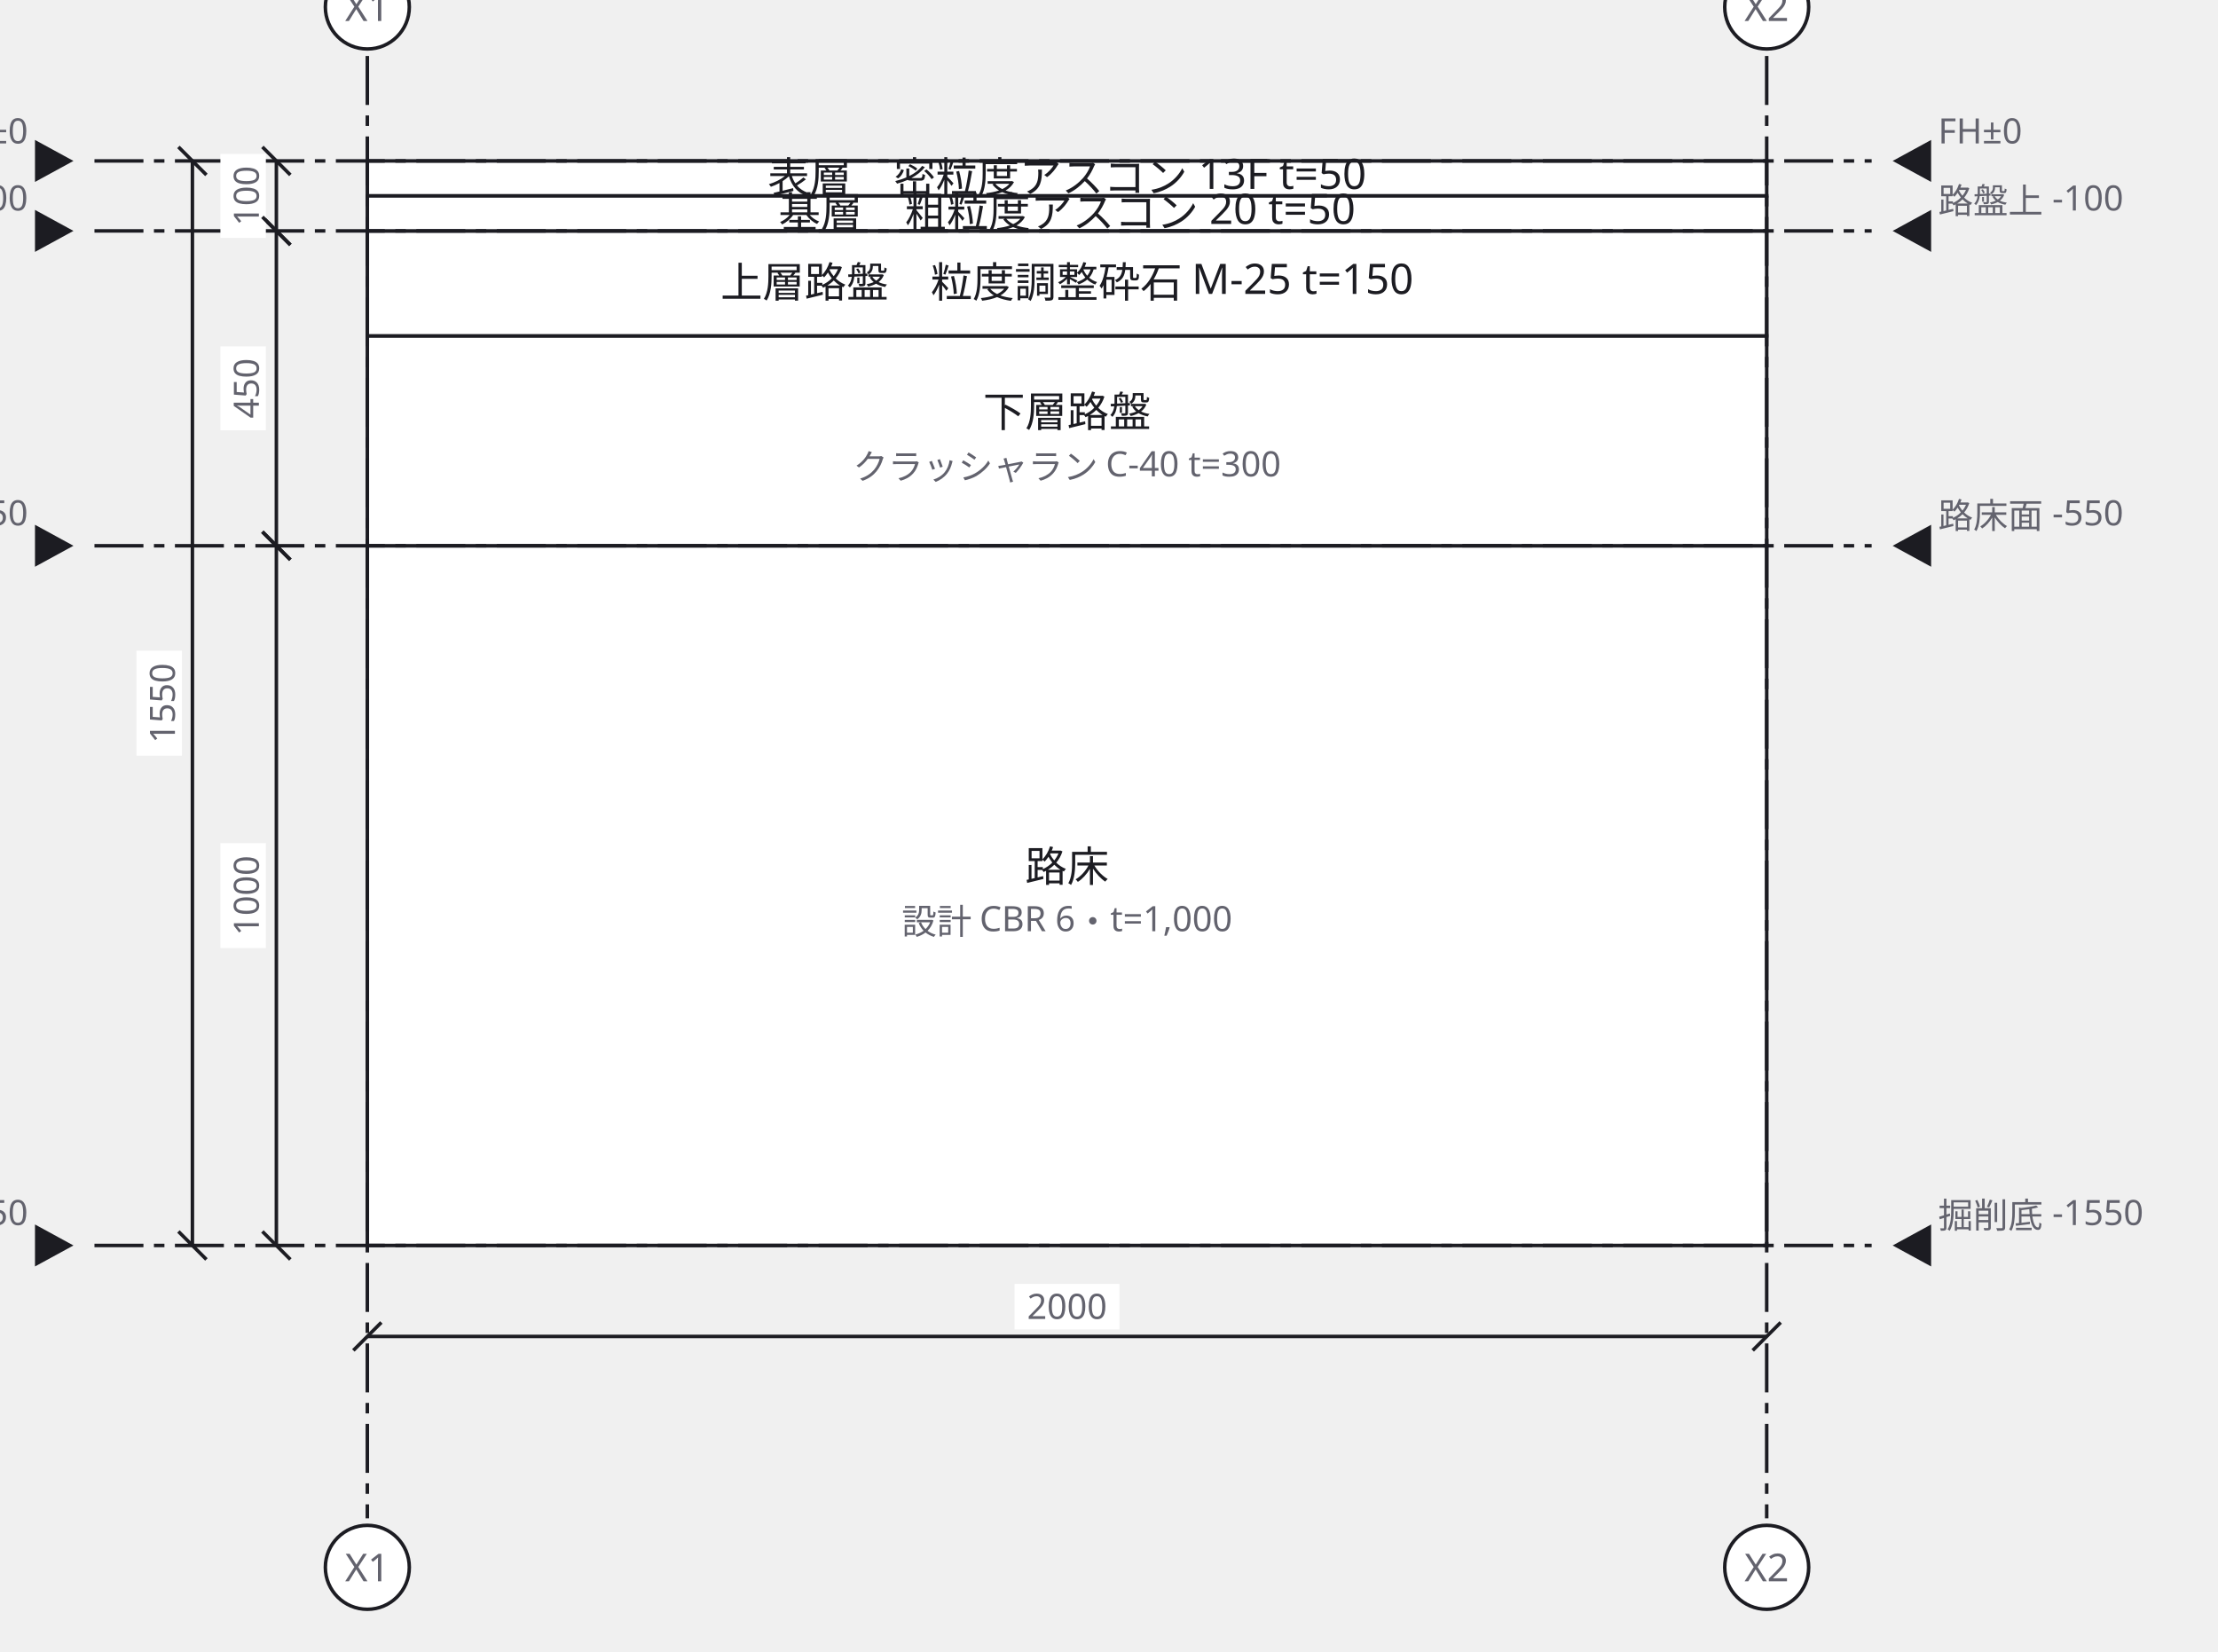
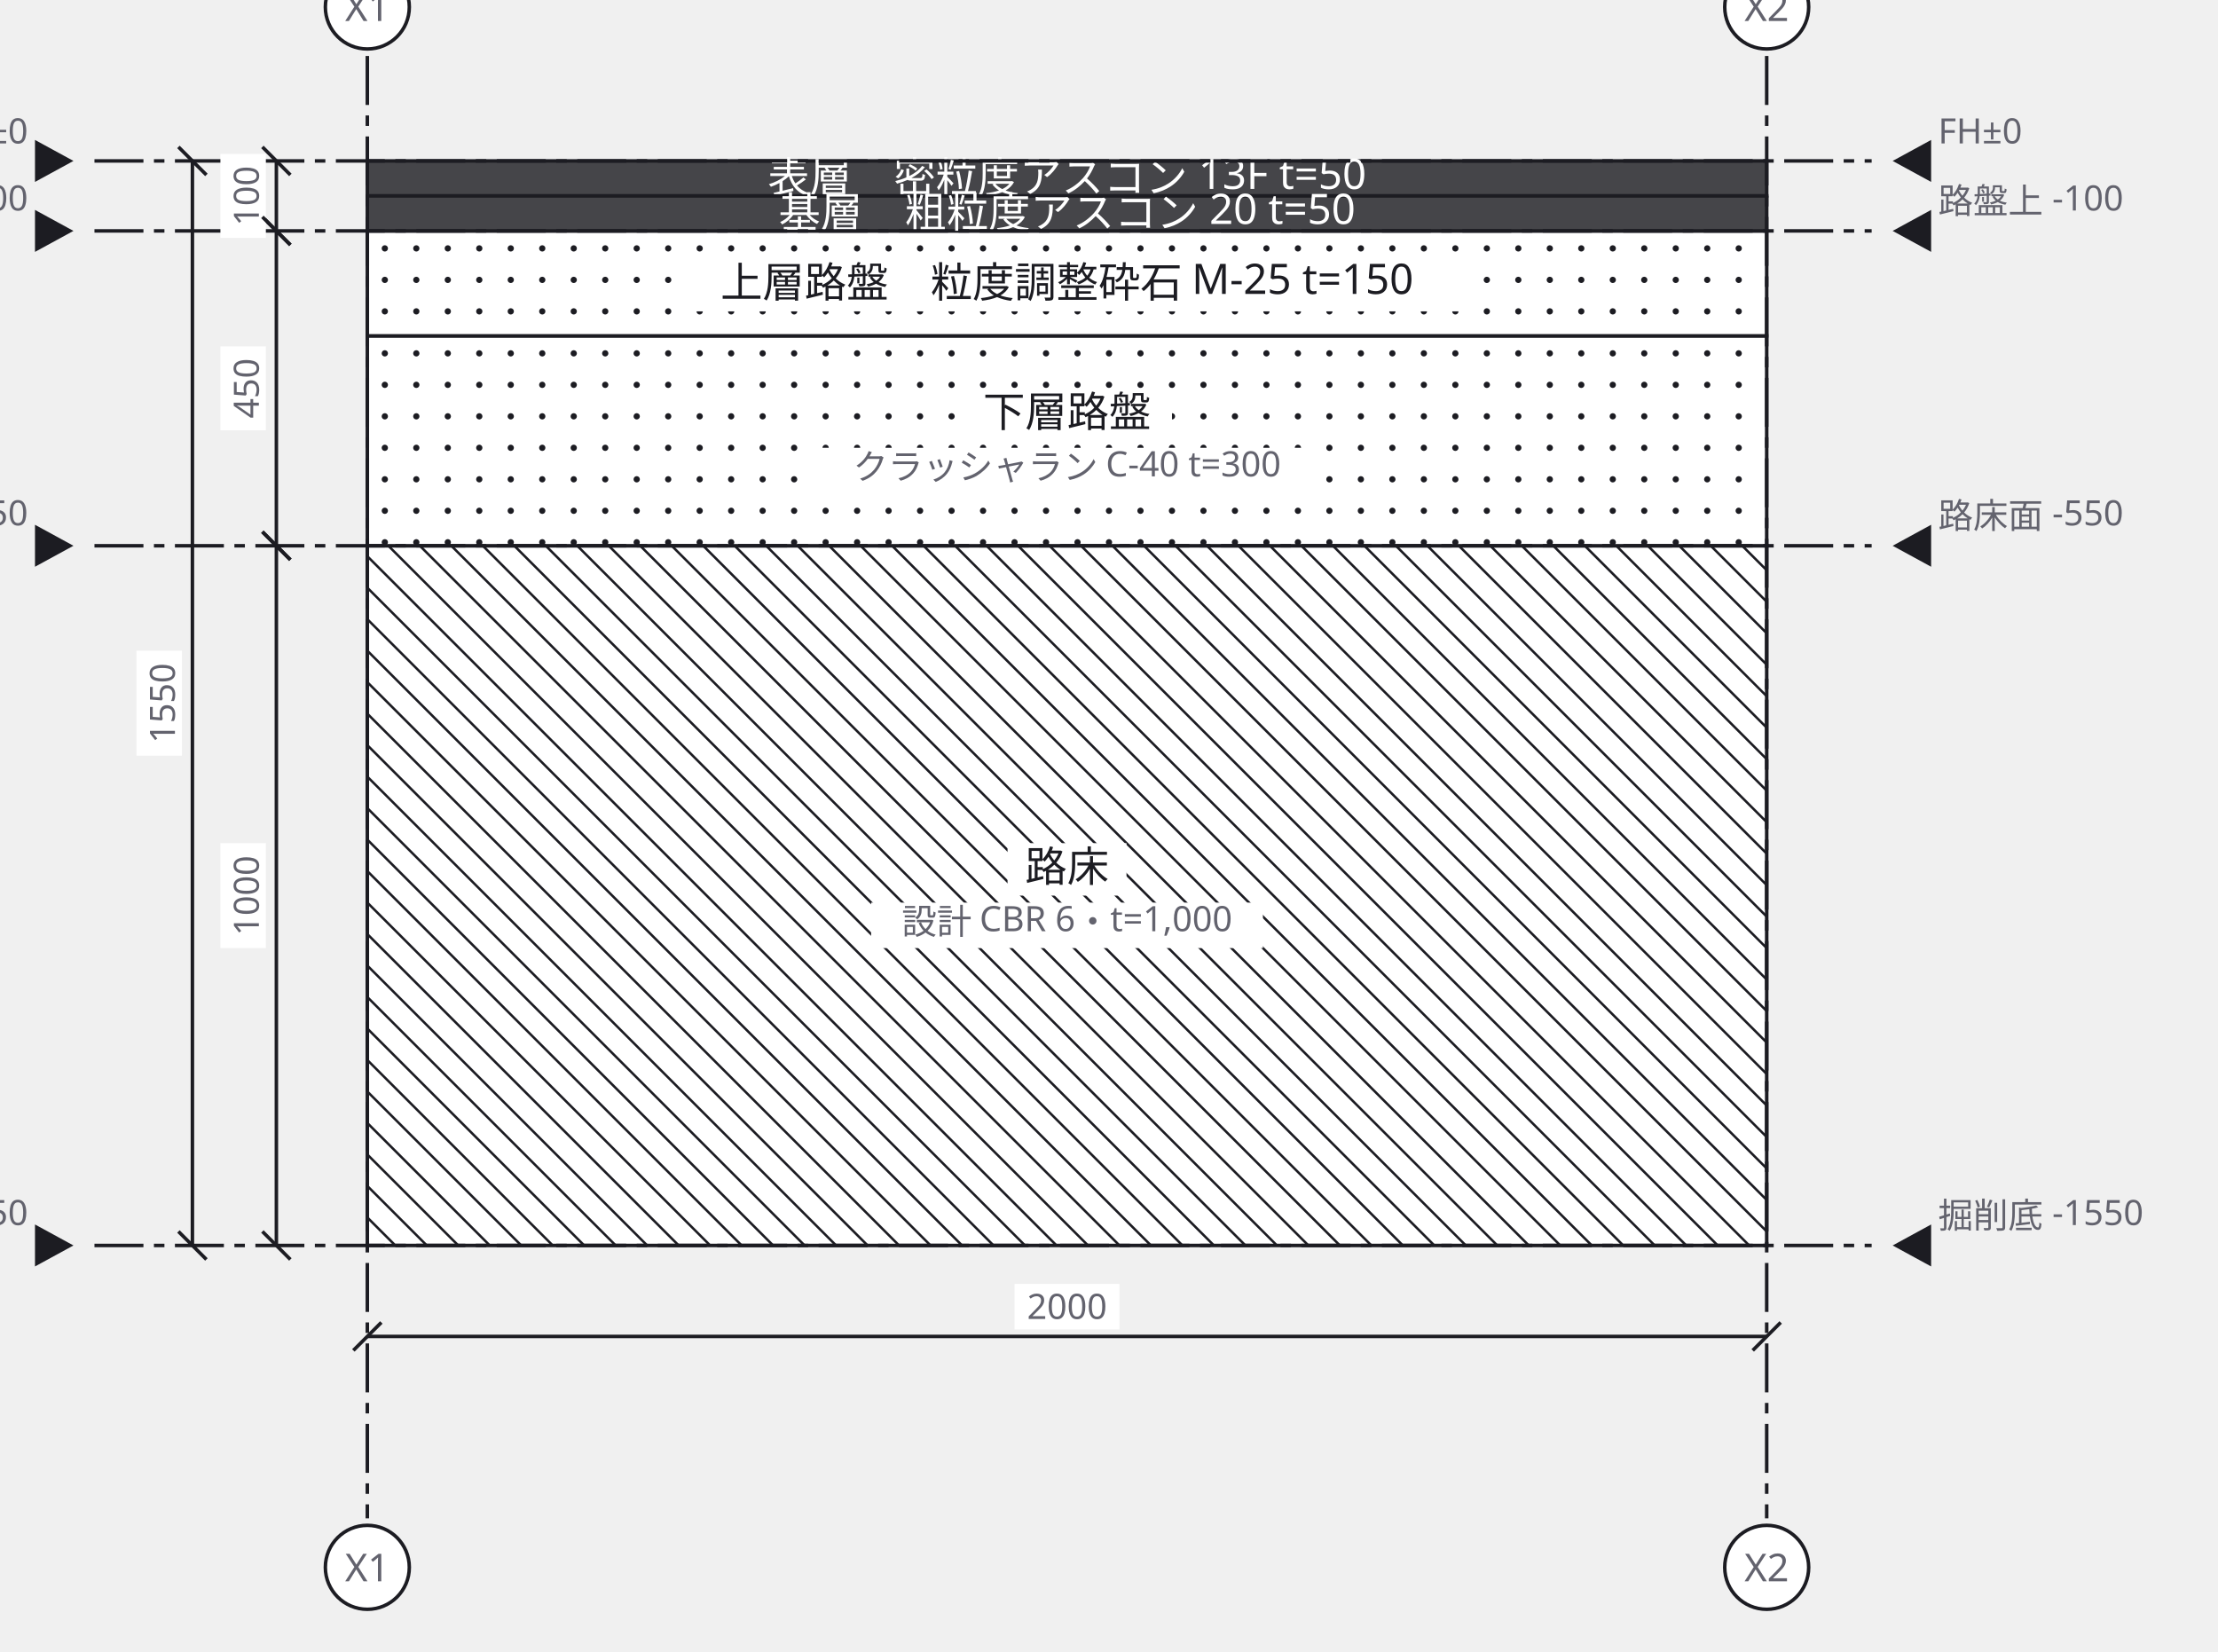
<svg xmlns="http://www.w3.org/2000/svg" width="634" height="472" viewBox="0 0 634 472">
  <defs>
    <marker id="arrow" viewBox="0 0 10 10" refX="9" refY="5" markerWidth="6" markerHeight="6" orient="auto">
      <path d="M 0 0 L 10 5 L 0 10 z" fill="#63636e" />
    </marker>
  </defs>
  <g data-node="rosho" data-pinned="false" data-shape="rect">
    <rect x="105" y="156" width="400" height="200" fill="#ffffff" stroke="#1c1c22" stroke-width="1" />
+     <line x1="505" y1="163" x2="498" y2="156" stroke="#1c1c22" stroke-width="0.7" />
+     <line x1="505" y1="172" x2="489" y2="156" stroke="#1c1c22" stroke-width="0.7" />
+     <line x1="505" y1="181" x2="480" y2="156" stroke="#1c1c22" stroke-width="0.7" />
+     <line x1="505" y1="190" x2="471" y2="156" stroke="#1c1c22" stroke-width="0.7" />
+     <line x1="505" y1="199" x2="462" y2="156" stroke="#1c1c22" stroke-width="0.7" />
+     <line x1="505" y1="208" x2="453" y2="156" stroke="#1c1c22" stroke-width="0.7" />
+     <line x1="505" y1="217" x2="444" y2="156" stroke="#1c1c22" stroke-width="0.7" />
+     <line x1="505" y1="226" x2="435" y2="156" stroke="#1c1c22" stroke-width="0.7" />
+     <line x1="505" y1="235" x2="426" y2="156" stroke="#1c1c22" stroke-width="0.7" />
+     <line x1="505" y1="244" x2="417" y2="156" stroke="#1c1c22" stroke-width="0.7" />
+     <line x1="505" y1="253" x2="408" y2="156" stroke="#1c1c22" stroke-width="0.7" />
+     <line x1="505" y1="262" x2="399" y2="156" stroke="#1c1c22" stroke-width="0.7" />
+     <line x1="505" y1="271" x2="390" y2="156" stroke="#1c1c22" stroke-width="0.7" />
+     <line x1="505" y1="280" x2="381" y2="156" stroke="#1c1c22" stroke-width="0.7" />
+     <line x1="505" y1="289" x2="372" y2="156" stroke="#1c1c22" stroke-width="0.7" />
+     <line x1="505" y1="298" x2="363" y2="156" stroke="#1c1c22" stroke-width="0.7" />
+     <line x1="505" y1="307" x2="354" y2="156" stroke="#1c1c22" stroke-width="0.7" />
+     <line x1="505" y1="316" x2="345" y2="156" stroke="#1c1c22" stroke-width="0.7" />
+     <line x1="505" y1="325" x2="336" y2="156" stroke="#1c1c22" stroke-width="0.7" />
+     <line x1="505" y1="334" x2="327" y2="156" stroke="#1c1c22" stroke-width="0.7" />
+     <line x1="505" y1="343" x2="318" y2="156" stroke="#1c1c22" stroke-width="0.7" />
+     <line x1="505" y1="352" x2="309" y2="156" stroke="#1c1c22" stroke-width="0.7" />
+     <line x1="300" y1="156" x2="500" y2="356" stroke="#1c1c22" stroke-width="0.7" />
+     <line x1="291" y1="156" x2="491" y2="356" stroke="#1c1c22" stroke-width="0.7" />
+     <line x1="282" y1="156" x2="482" y2="356" stroke="#1c1c22" stroke-width="0.7" />
+     <line x1="273" y1="156" x2="473" y2="356" stroke="#1c1c22" stroke-width="0.7" />
+     <line x1="264" y1="156" x2="464" y2="356" stroke="#1c1c22" stroke-width="0.7" />
+     <line x1="255" y1="156" x2="455" y2="356" stroke="#1c1c22" stroke-width="0.7" />
+     <line x1="246" y1="156" x2="446" y2="356" stroke="#1c1c22" stroke-width="0.7" />
+     <line x1="237" y1="156" x2="437" y2="356" stroke="#1c1c22" stroke-width="0.7" />
+     <line x1="228" y1="156" x2="428" y2="356" stroke="#1c1c22" stroke-width="0.7" />
+     <line x1="219" y1="156" x2="419" y2="356" stroke="#1c1c22" stroke-width="0.7" />
+     <line x1="210" y1="156" x2="410" y2="356" stroke="#1c1c22" stroke-width="0.7" />
+     <line x1="201" y1="156" x2="401" y2="356" stroke="#1c1c22" stroke-width="0.7" />
+     <line x1="192" y1="156" x2="392" y2="356" stroke="#1c1c22" stroke-width="0.7" />
+     <line x1="183" y1="156" x2="383" y2="356" stroke="#1c1c22" stroke-width="0.7" />
+     <line x1="174" y1="156" x2="374" y2="356" stroke="#1c1c22" stroke-width="0.7" />
+     <line x1="165" y1="156" x2="365" y2="356" stroke="#1c1c22" stroke-width="0.7" />
+     <line x1="156" y1="156" x2="356" y2="356" stroke="#1c1c22" stroke-width="0.7" />
+     <line x1="147" y1="156" x2="347" y2="356" stroke="#1c1c22" stroke-width="0.7" />
+     <line x1="138" y1="156" x2="338" y2="356" stroke="#1c1c22" stroke-width="0.7" />
+     <line x1="129" y1="156" x2="329" y2="356" stroke="#1c1c22" stroke-width="0.7" />
+     <line x1="120" y1="156" x2="320" y2="356" stroke="#1c1c22" stroke-width="0.7" />
+     <line x1="111" y1="156" x2="311" y2="356" stroke="#1c1c22" stroke-width="0.7" />
+     <line x1="105" y1="159" x2="302" y2="356" stroke="#1c1c22" stroke-width="0.7" />
+     <line x1="105" y1="168" x2="293" y2="356" stroke="#1c1c22" stroke-width="0.7" />
+     <line x1="105" y1="177" x2="284" y2="356" stroke="#1c1c22" stroke-width="0.7" />
+     <line x1="105" y1="186" x2="275" y2="356" stroke="#1c1c22" stroke-width="0.7" />
+     <line x1="105" y1="195" x2="266" y2="356" stroke="#1c1c22" stroke-width="0.7" />
+     <line x1="105" y1="204" x2="257" y2="356" stroke="#1c1c22" stroke-width="0.7" />
+     <line x1="105" y1="213" x2="248" y2="356" stroke="#1c1c22" stroke-width="0.7" />
+     <line x1="105" y1="222" x2="239" y2="356" stroke="#1c1c22" stroke-width="0.7" />
+     <line x1="105" y1="231" x2="230" y2="356" stroke="#1c1c22" stroke-width="0.7" />
+     <line x1="105" y1="240" x2="221" y2="356" stroke="#1c1c22" stroke-width="0.7" />
+     <line x1="105" y1="249" x2="212" y2="356" stroke="#1c1c22" stroke-width="0.7" />
+     <line x1="105" y1="258" x2="203" y2="356" stroke="#1c1c22" stroke-width="0.7" />
+     <line x1="105" y1="267" x2="194" y2="356" stroke="#1c1c22" stroke-width="0.7" />
+     <line x1="105" y1="276" x2="185" y2="356" stroke="#1c1c22" stroke-width="0.7" />
+     <line x1="105" y1="285" x2="176" y2="356" stroke="#1c1c22" stroke-width="0.7" />
+     <line x1="105" y1="294" x2="167" y2="356" stroke="#1c1c22" stroke-width="0.7" />
+     <line x1="105" y1="303" x2="158" y2="356" stroke="#1c1c22" stroke-width="0.7" />
+     <line x1="105" y1="312" x2="149" y2="356" stroke="#1c1c22" stroke-width="0.7" />
+     <line x1="105" y1="321" x2="140" y2="356" stroke="#1c1c22" stroke-width="0.7" />
+     <line x1="105" y1="330" x2="131" y2="356" stroke="#1c1c22" stroke-width="0.7" />
+     <line x1="105" y1="339" x2="122" y2="356" stroke="#1c1c22" stroke-width="0.7" />
+     <line x1="105" y1="348" x2="113" y2="356" stroke="#1c1c22" stroke-width="0.7" />
+     <rect x="288" y="241" width="34" height="15" fill="#ffffff" />
    <text x="305" y="252" text-anchor="middle" font-family="sans-serif" font-size="12" fill="#1c1c22">路床</text>
+     <rect x="249" y="258" width="112" height="13" fill="#ffffff" />
    <text x="305" y="267" text-anchor="middle" font-family="sans-serif" font-size="10" fill="#63636e">設計 CBR 6・t=1,000</text>
  </g>
  <g data-node="kaban" data-pinned="false" data-shape="rect">
    <rect x="105" y="96" width="400" height="60" fill="#ffffff" stroke="#1c1c22" stroke-width="1" />
+     <circle cx="110" cy="101" r="0.9" fill="#1c1c22" />
+     <circle cx="119" cy="101" r="0.9" fill="#1c1c22" />
+     <circle cx="128" cy="101" r="0.9" fill="#1c1c22" />
+     <circle cx="137" cy="101" r="0.9" fill="#1c1c22" />
+     <circle cx="146" cy="101" r="0.9" fill="#1c1c22" />
+     <circle cx="155" cy="101" r="0.9" fill="#1c1c22" />
+     <circle cx="164" cy="101" r="0.9" fill="#1c1c22" />
+     <circle cx="173" cy="101" r="0.9" fill="#1c1c22" />
+     <circle cx="182" cy="101" r="0.9" fill="#1c1c22" />
+     <circle cx="191" cy="101" r="0.9" fill="#1c1c22" />
+     <circle cx="200" cy="101" r="0.9" fill="#1c1c22" />
+     <circle cx="209" cy="101" r="0.9" fill="#1c1c22" />
+     <circle cx="218" cy="101" r="0.9" fill="#1c1c22" />
+     <circle cx="227" cy="101" r="0.9" fill="#1c1c22" />
+     <circle cx="236" cy="101" r="0.9" fill="#1c1c22" />
+     <circle cx="245" cy="101" r="0.9" fill="#1c1c22" />
+     <circle cx="254" cy="101" r="0.9" fill="#1c1c22" />
+     <circle cx="263" cy="101" r="0.9" fill="#1c1c22" />
+     <circle cx="272" cy="101" r="0.9" fill="#1c1c22" />
+     <circle cx="281" cy="101" r="0.9" fill="#1c1c22" />
+     <circle cx="290" cy="101" r="0.9" fill="#1c1c22" />
+     <circle cx="299" cy="101" r="0.9" fill="#1c1c22" />
+     <circle cx="308" cy="101" r="0.9" fill="#1c1c22" />
+     <circle cx="317" cy="101" r="0.9" fill="#1c1c22" />
+     <circle cx="326" cy="101" r="0.9" fill="#1c1c22" />
+     <circle cx="335" cy="101" r="0.9" fill="#1c1c22" />
+     <circle cx="344" cy="101" r="0.9" fill="#1c1c22" />
+     <circle cx="353" cy="101" r="0.9" fill="#1c1c22" />
+     <circle cx="362" cy="101" r="0.9" fill="#1c1c22" />
+     <circle cx="371" cy="101" r="0.9" fill="#1c1c22" />
+     <circle cx="380" cy="101" r="0.9" fill="#1c1c22" />
+     <circle cx="389" cy="101" r="0.9" fill="#1c1c22" />
+     <circle cx="398" cy="101" r="0.9" fill="#1c1c22" />
+     <circle cx="407" cy="101" r="0.9" fill="#1c1c22" />
+     <circle cx="416" cy="101" r="0.9" fill="#1c1c22" />
+     <circle cx="425" cy="101" r="0.9" fill="#1c1c22" />
+     <circle cx="434" cy="101" r="0.9" fill="#1c1c22" />
+     <circle cx="443" cy="101" r="0.9" fill="#1c1c22" />
+     <circle cx="452" cy="101" r="0.9" fill="#1c1c22" />
+     <circle cx="461" cy="101" r="0.9" fill="#1c1c22" />
+     <circle cx="470" cy="101" r="0.9" fill="#1c1c22" />
+     <circle cx="479" cy="101" r="0.9" fill="#1c1c22" />
+     <circle cx="488" cy="101" r="0.9" fill="#1c1c22" />
+     <circle cx="497" cy="101" r="0.9" fill="#1c1c22" />
+     <circle cx="110" cy="110" r="0.9" fill="#1c1c22" />
+     <circle cx="119" cy="110" r="0.9" fill="#1c1c22" />
+     <circle cx="128" cy="110" r="0.9" fill="#1c1c22" />
+     <circle cx="137" cy="110" r="0.9" fill="#1c1c22" />
+     <circle cx="146" cy="110" r="0.9" fill="#1c1c22" />
+     <circle cx="155" cy="110" r="0.9" fill="#1c1c22" />
+     <circle cx="164" cy="110" r="0.9" fill="#1c1c22" />
+     <circle cx="173" cy="110" r="0.9" fill="#1c1c22" />
+     <circle cx="182" cy="110" r="0.9" fill="#1c1c22" />
+     <circle cx="191" cy="110" r="0.9" fill="#1c1c22" />
+     <circle cx="200" cy="110" r="0.9" fill="#1c1c22" />
+     <circle cx="209" cy="110" r="0.9" fill="#1c1c22" />
+     <circle cx="218" cy="110" r="0.9" fill="#1c1c22" />
+     <circle cx="227" cy="110" r="0.9" fill="#1c1c22" />
+     <circle cx="236" cy="110" r="0.9" fill="#1c1c22" />
+     <circle cx="245" cy="110" r="0.9" fill="#1c1c22" />
+     <circle cx="254" cy="110" r="0.9" fill="#1c1c22" />
+     <circle cx="263" cy="110" r="0.9" fill="#1c1c22" />
+     <circle cx="272" cy="110" r="0.9" fill="#1c1c22" />
+     <circle cx="281" cy="110" r="0.9" fill="#1c1c22" />
+     <circle cx="290" cy="110" r="0.9" fill="#1c1c22" />
+     <circle cx="299" cy="110" r="0.9" fill="#1c1c22" />
+     <circle cx="308" cy="110" r="0.9" fill="#1c1c22" />
+     <circle cx="317" cy="110" r="0.9" fill="#1c1c22" />
+     <circle cx="326" cy="110" r="0.9" fill="#1c1c22" />
+     <circle cx="335" cy="110" r="0.9" fill="#1c1c22" />
+     <circle cx="344" cy="110" r="0.9" fill="#1c1c22" />
+     <circle cx="353" cy="110" r="0.9" fill="#1c1c22" />
+     <circle cx="362" cy="110" r="0.9" fill="#1c1c22" />
+     <circle cx="371" cy="110" r="0.9" fill="#1c1c22" />
+     <circle cx="380" cy="110" r="0.9" fill="#1c1c22" />
+     <circle cx="389" cy="110" r="0.9" fill="#1c1c22" />
+     <circle cx="398" cy="110" r="0.9" fill="#1c1c22" />
+     <circle cx="407" cy="110" r="0.9" fill="#1c1c22" />
+     <circle cx="416" cy="110" r="0.9" fill="#1c1c22" />
+     <circle cx="425" cy="110" r="0.9" fill="#1c1c22" />
+     <circle cx="434" cy="110" r="0.9" fill="#1c1c22" />
+     <circle cx="443" cy="110" r="0.9" fill="#1c1c22" />
+     <circle cx="452" cy="110" r="0.9" fill="#1c1c22" />
+     <circle cx="461" cy="110" r="0.9" fill="#1c1c22" />
+     <circle cx="470" cy="110" r="0.9" fill="#1c1c22" />
+     <circle cx="479" cy="110" r="0.9" fill="#1c1c22" />
+     <circle cx="488" cy="110" r="0.9" fill="#1c1c22" />
+     <circle cx="497" cy="110" r="0.9" fill="#1c1c22" />
+     <circle cx="110" cy="119" r="0.9" fill="#1c1c22" />
+     <circle cx="119" cy="119" r="0.9" fill="#1c1c22" />
+     <circle cx="128" cy="119" r="0.9" fill="#1c1c22" />
+     <circle cx="137" cy="119" r="0.9" fill="#1c1c22" />
+     <circle cx="146" cy="119" r="0.9" fill="#1c1c22" />
+     <circle cx="155" cy="119" r="0.9" fill="#1c1c22" />
+     <circle cx="164" cy="119" r="0.9" fill="#1c1c22" />
+     <circle cx="173" cy="119" r="0.9" fill="#1c1c22" />
+     <circle cx="182" cy="119" r="0.9" fill="#1c1c22" />
+     <circle cx="191" cy="119" r="0.9" fill="#1c1c22" />
+     <circle cx="200" cy="119" r="0.9" fill="#1c1c22" />
+     <circle cx="209" cy="119" r="0.9" fill="#1c1c22" />
+     <circle cx="218" cy="119" r="0.9" fill="#1c1c22" />
+     <circle cx="227" cy="119" r="0.9" fill="#1c1c22" />
+     <circle cx="236" cy="119" r="0.9" fill="#1c1c22" />
+     <circle cx="245" cy="119" r="0.9" fill="#1c1c22" />
+     <circle cx="254" cy="119" r="0.9" fill="#1c1c22" />
+     <circle cx="263" cy="119" r="0.9" fill="#1c1c22" />
+     <circle cx="272" cy="119" r="0.9" fill="#1c1c22" />
+     <circle cx="281" cy="119" r="0.9" fill="#1c1c22" />
+     <circle cx="290" cy="119" r="0.9" fill="#1c1c22" />
+     <circle cx="299" cy="119" r="0.9" fill="#1c1c22" />
+     <circle cx="308" cy="119" r="0.9" fill="#1c1c22" />
+     <circle cx="317" cy="119" r="0.9" fill="#1c1c22" />
+     <circle cx="326" cy="119" r="0.9" fill="#1c1c22" />
+     <circle cx="335" cy="119" r="0.9" fill="#1c1c22" />
+     <circle cx="344" cy="119" r="0.9" fill="#1c1c22" />
+     <circle cx="353" cy="119" r="0.9" fill="#1c1c22" />
+     <circle cx="362" cy="119" r="0.9" fill="#1c1c22" />
+     <circle cx="371" cy="119" r="0.9" fill="#1c1c22" />
+     <circle cx="380" cy="119" r="0.9" fill="#1c1c22" />
+     <circle cx="389" cy="119" r="0.9" fill="#1c1c22" />
+     <circle cx="398" cy="119" r="0.9" fill="#1c1c22" />
+     <circle cx="407" cy="119" r="0.9" fill="#1c1c22" />
+     <circle cx="416" cy="119" r="0.9" fill="#1c1c22" />
+     <circle cx="425" cy="119" r="0.9" fill="#1c1c22" />
+     <circle cx="434" cy="119" r="0.9" fill="#1c1c22" />
+     <circle cx="443" cy="119" r="0.9" fill="#1c1c22" />
+     <circle cx="452" cy="119" r="0.9" fill="#1c1c22" />
+     <circle cx="461" cy="119" r="0.9" fill="#1c1c22" />
+     <circle cx="470" cy="119" r="0.9" fill="#1c1c22" />
+     <circle cx="479" cy="119" r="0.9" fill="#1c1c22" />
+     <circle cx="488" cy="119" r="0.9" fill="#1c1c22" />
+     <circle cx="497" cy="119" r="0.9" fill="#1c1c22" />
+     <circle cx="110" cy="128" r="0.9" fill="#1c1c22" />
+     <circle cx="119" cy="128" r="0.9" fill="#1c1c22" />
+     <circle cx="128" cy="128" r="0.9" fill="#1c1c22" />
+     <circle cx="137" cy="128" r="0.9" fill="#1c1c22" />
+     <circle cx="146" cy="128" r="0.9" fill="#1c1c22" />
+     <circle cx="155" cy="128" r="0.9" fill="#1c1c22" />
+     <circle cx="164" cy="128" r="0.9" fill="#1c1c22" />
+     <circle cx="173" cy="128" r="0.9" fill="#1c1c22" />
+     <circle cx="182" cy="128" r="0.9" fill="#1c1c22" />
+     <circle cx="191" cy="128" r="0.9" fill="#1c1c22" />
+     <circle cx="200" cy="128" r="0.9" fill="#1c1c22" />
+     <circle cx="209" cy="128" r="0.9" fill="#1c1c22" />
+     <circle cx="218" cy="128" r="0.9" fill="#1c1c22" />
+     <circle cx="227" cy="128" r="0.9" fill="#1c1c22" />
+     <circle cx="236" cy="128" r="0.9" fill="#1c1c22" />
+     <circle cx="245" cy="128" r="0.9" fill="#1c1c22" />
+     <circle cx="254" cy="128" r="0.9" fill="#1c1c22" />
+     <circle cx="263" cy="128" r="0.9" fill="#1c1c22" />
+     <circle cx="272" cy="128" r="0.9" fill="#1c1c22" />
+     <circle cx="281" cy="128" r="0.9" fill="#1c1c22" />
+     <circle cx="290" cy="128" r="0.9" fill="#1c1c22" />
+     <circle cx="299" cy="128" r="0.9" fill="#1c1c22" />
+     <circle cx="308" cy="128" r="0.9" fill="#1c1c22" />
+     <circle cx="317" cy="128" r="0.9" fill="#1c1c22" />
+     <circle cx="326" cy="128" r="0.9" fill="#1c1c22" />
+     <circle cx="335" cy="128" r="0.9" fill="#1c1c22" />
+     <circle cx="344" cy="128" r="0.9" fill="#1c1c22" />
+     <circle cx="353" cy="128" r="0.9" fill="#1c1c22" />
+     <circle cx="362" cy="128" r="0.9" fill="#1c1c22" />
+     <circle cx="371" cy="128" r="0.9" fill="#1c1c22" />
+     <circle cx="380" cy="128" r="0.9" fill="#1c1c22" />
+     <circle cx="389" cy="128" r="0.9" fill="#1c1c22" />
+     <circle cx="398" cy="128" r="0.9" fill="#1c1c22" />
+     <circle cx="407" cy="128" r="0.9" fill="#1c1c22" />
+     <circle cx="416" cy="128" r="0.9" fill="#1c1c22" />
+     <circle cx="425" cy="128" r="0.9" fill="#1c1c22" />
+     <circle cx="434" cy="128" r="0.9" fill="#1c1c22" />
+     <circle cx="443" cy="128" r="0.9" fill="#1c1c22" />
+     <circle cx="452" cy="128" r="0.9" fill="#1c1c22" />
+     <circle cx="461" cy="128" r="0.9" fill="#1c1c22" />
+     <circle cx="470" cy="128" r="0.9" fill="#1c1c22" />
+     <circle cx="479" cy="128" r="0.9" fill="#1c1c22" />
+     <circle cx="488" cy="128" r="0.9" fill="#1c1c22" />
+     <circle cx="497" cy="128" r="0.9" fill="#1c1c22" />
+     <circle cx="110" cy="137" r="0.9" fill="#1c1c22" />
+     <circle cx="119" cy="137" r="0.9" fill="#1c1c22" />
+     <circle cx="128" cy="137" r="0.9" fill="#1c1c22" />
+     <circle cx="137" cy="137" r="0.9" fill="#1c1c22" />
+     <circle cx="146" cy="137" r="0.9" fill="#1c1c22" />
+     <circle cx="155" cy="137" r="0.9" fill="#1c1c22" />
+     <circle cx="164" cy="137" r="0.9" fill="#1c1c22" />
+     <circle cx="173" cy="137" r="0.9" fill="#1c1c22" />
+     <circle cx="182" cy="137" r="0.9" fill="#1c1c22" />
+     <circle cx="191" cy="137" r="0.9" fill="#1c1c22" />
+     <circle cx="200" cy="137" r="0.9" fill="#1c1c22" />
+     <circle cx="209" cy="137" r="0.9" fill="#1c1c22" />
+     <circle cx="218" cy="137" r="0.9" fill="#1c1c22" />
+     <circle cx="227" cy="137" r="0.9" fill="#1c1c22" />
+     <circle cx="236" cy="137" r="0.9" fill="#1c1c22" />
+     <circle cx="245" cy="137" r="0.9" fill="#1c1c22" />
+     <circle cx="254" cy="137" r="0.9" fill="#1c1c22" />
+     <circle cx="263" cy="137" r="0.9" fill="#1c1c22" />
+     <circle cx="272" cy="137" r="0.9" fill="#1c1c22" />
+     <circle cx="281" cy="137" r="0.9" fill="#1c1c22" />
+     <circle cx="290" cy="137" r="0.9" fill="#1c1c22" />
+     <circle cx="299" cy="137" r="0.9" fill="#1c1c22" />
+     <circle cx="308" cy="137" r="0.9" fill="#1c1c22" />
+     <circle cx="317" cy="137" r="0.9" fill="#1c1c22" />
+     <circle cx="326" cy="137" r="0.9" fill="#1c1c22" />
+     <circle cx="335" cy="137" r="0.9" fill="#1c1c22" />
+     <circle cx="344" cy="137" r="0.9" fill="#1c1c22" />
+     <circle cx="353" cy="137" r="0.9" fill="#1c1c22" />
+     <circle cx="362" cy="137" r="0.9" fill="#1c1c22" />
+     <circle cx="371" cy="137" r="0.9" fill="#1c1c22" />
+     <circle cx="380" cy="137" r="0.9" fill="#1c1c22" />
+     <circle cx="389" cy="137" r="0.9" fill="#1c1c22" />
+     <circle cx="398" cy="137" r="0.9" fill="#1c1c22" />
+     <circle cx="407" cy="137" r="0.9" fill="#1c1c22" />
+     <circle cx="416" cy="137" r="0.9" fill="#1c1c22" />
+     <circle cx="425" cy="137" r="0.9" fill="#1c1c22" />
+     <circle cx="434" cy="137" r="0.9" fill="#1c1c22" />
+     <circle cx="443" cy="137" r="0.9" fill="#1c1c22" />
+     <circle cx="452" cy="137" r="0.9" fill="#1c1c22" />
+     <circle cx="461" cy="137" r="0.9" fill="#1c1c22" />
+     <circle cx="470" cy="137" r="0.9" fill="#1c1c22" />
+     <circle cx="479" cy="137" r="0.9" fill="#1c1c22" />
+     <circle cx="488" cy="137" r="0.9" fill="#1c1c22" />
+     <circle cx="497" cy="137" r="0.9" fill="#1c1c22" />
+     <circle cx="110" cy="146" r="0.9" fill="#1c1c22" />
+     <circle cx="119" cy="146" r="0.9" fill="#1c1c22" />
+     <circle cx="128" cy="146" r="0.9" fill="#1c1c22" />
+     <circle cx="137" cy="146" r="0.9" fill="#1c1c22" />
+     <circle cx="146" cy="146" r="0.9" fill="#1c1c22" />
+     <circle cx="155" cy="146" r="0.9" fill="#1c1c22" />
+     <circle cx="164" cy="146" r="0.9" fill="#1c1c22" />
+     <circle cx="173" cy="146" r="0.9" fill="#1c1c22" />
+     <circle cx="182" cy="146" r="0.9" fill="#1c1c22" />
+     <circle cx="191" cy="146" r="0.9" fill="#1c1c22" />
+     <circle cx="200" cy="146" r="0.9" fill="#1c1c22" />
+     <circle cx="209" cy="146" r="0.9" fill="#1c1c22" />
+     <circle cx="218" cy="146" r="0.9" fill="#1c1c22" />
+     <circle cx="227" cy="146" r="0.9" fill="#1c1c22" />
+     <circle cx="236" cy="146" r="0.9" fill="#1c1c22" />
+     <circle cx="245" cy="146" r="0.9" fill="#1c1c22" />
+     <circle cx="254" cy="146" r="0.9" fill="#1c1c22" />
+     <circle cx="263" cy="146" r="0.9" fill="#1c1c22" />
+     <circle cx="272" cy="146" r="0.9" fill="#1c1c22" />
+     <circle cx="281" cy="146" r="0.9" fill="#1c1c22" />
+     <circle cx="290" cy="146" r="0.9" fill="#1c1c22" />
+     <circle cx="299" cy="146" r="0.9" fill="#1c1c22" />
+     <circle cx="308" cy="146" r="0.9" fill="#1c1c22" />
+     <circle cx="317" cy="146" r="0.9" fill="#1c1c22" />
+     <circle cx="326" cy="146" r="0.9" fill="#1c1c22" />
+     <circle cx="335" cy="146" r="0.9" fill="#1c1c22" />
+     <circle cx="344" cy="146" r="0.9" fill="#1c1c22" />
+     <circle cx="353" cy="146" r="0.9" fill="#1c1c22" />
+     <circle cx="362" cy="146" r="0.9" fill="#1c1c22" />
+     <circle cx="371" cy="146" r="0.9" fill="#1c1c22" />
+     <circle cx="380" cy="146" r="0.9" fill="#1c1c22" />
+     <circle cx="389" cy="146" r="0.9" fill="#1c1c22" />
+     <circle cx="398" cy="146" r="0.9" fill="#1c1c22" />
+     <circle cx="407" cy="146" r="0.9" fill="#1c1c22" />
+     <circle cx="416" cy="146" r="0.9" fill="#1c1c22" />
+     <circle cx="425" cy="146" r="0.9" fill="#1c1c22" />
+     <circle cx="434" cy="146" r="0.9" fill="#1c1c22" />
+     <circle cx="443" cy="146" r="0.9" fill="#1c1c22" />
+     <circle cx="452" cy="146" r="0.9" fill="#1c1c22" />
+     <circle cx="461" cy="146" r="0.9" fill="#1c1c22" />
+     <circle cx="470" cy="146" r="0.9" fill="#1c1c22" />
+     <circle cx="479" cy="146" r="0.9" fill="#1c1c22" />
+     <circle cx="488" cy="146" r="0.9" fill="#1c1c22" />
+     <circle cx="497" cy="146" r="0.9" fill="#1c1c22" />
+     <circle cx="110" cy="155" r="0.9" fill="#1c1c22" />
+     <circle cx="119" cy="155" r="0.9" fill="#1c1c22" />
+     <circle cx="128" cy="155" r="0.9" fill="#1c1c22" />
+     <circle cx="137" cy="155" r="0.9" fill="#1c1c22" />
+     <circle cx="146" cy="155" r="0.9" fill="#1c1c22" />
+     <circle cx="155" cy="155" r="0.9" fill="#1c1c22" />
+     <circle cx="164" cy="155" r="0.9" fill="#1c1c22" />
+     <circle cx="173" cy="155" r="0.9" fill="#1c1c22" />
+     <circle cx="182" cy="155" r="0.9" fill="#1c1c22" />
+     <circle cx="191" cy="155" r="0.9" fill="#1c1c22" />
+     <circle cx="200" cy="155" r="0.9" fill="#1c1c22" />
+     <circle cx="209" cy="155" r="0.9" fill="#1c1c22" />
+     <circle cx="218" cy="155" r="0.9" fill="#1c1c22" />
+     <circle cx="227" cy="155" r="0.9" fill="#1c1c22" />
+     <circle cx="236" cy="155" r="0.9" fill="#1c1c22" />
+     <circle cx="245" cy="155" r="0.9" fill="#1c1c22" />
+     <circle cx="254" cy="155" r="0.9" fill="#1c1c22" />
+     <circle cx="263" cy="155" r="0.9" fill="#1c1c22" />
+     <circle cx="272" cy="155" r="0.9" fill="#1c1c22" />
+     <circle cx="281" cy="155" r="0.9" fill="#1c1c22" />
+     <circle cx="290" cy="155" r="0.9" fill="#1c1c22" />
+     <circle cx="299" cy="155" r="0.9" fill="#1c1c22" />
+     <circle cx="308" cy="155" r="0.9" fill="#1c1c22" />
+     <circle cx="317" cy="155" r="0.9" fill="#1c1c22" />
+     <circle cx="326" cy="155" r="0.9" fill="#1c1c22" />
+     <circle cx="335" cy="155" r="0.9" fill="#1c1c22" />
+     <circle cx="344" cy="155" r="0.9" fill="#1c1c22" />
+     <circle cx="353" cy="155" r="0.9" fill="#1c1c22" />
+     <circle cx="362" cy="155" r="0.9" fill="#1c1c22" />
+     <circle cx="371" cy="155" r="0.9" fill="#1c1c22" />
+     <circle cx="380" cy="155" r="0.9" fill="#1c1c22" />
+     <circle cx="389" cy="155" r="0.9" fill="#1c1c22" />
+     <circle cx="398" cy="155" r="0.9" fill="#1c1c22" />
+     <circle cx="407" cy="155" r="0.9" fill="#1c1c22" />
+     <circle cx="416" cy="155" r="0.9" fill="#1c1c22" />
+     <circle cx="425" cy="155" r="0.9" fill="#1c1c22" />
+     <circle cx="434" cy="155" r="0.9" fill="#1c1c22" />
+     <circle cx="443" cy="155" r="0.9" fill="#1c1c22" />
+     <circle cx="452" cy="155" r="0.9" fill="#1c1c22" />
+     <circle cx="461" cy="155" r="0.9" fill="#1c1c22" />
+     <circle cx="470" cy="155" r="0.9" fill="#1c1c22" />
+     <circle cx="479" cy="155" r="0.9" fill="#1c1c22" />
+     <circle cx="488" cy="155" r="0.9" fill="#1c1c22" />
+     <circle cx="497" cy="155" r="0.9" fill="#1c1c22" />
+     <rect x="275" y="111" width="60" height="15" fill="#ffffff" />
    <text x="305" y="122" text-anchor="middle" font-family="sans-serif" font-size="12" fill="#1c1c22">下層路盤</text>
+     <rect x="233" y="128" width="144" height="13" fill="#ffffff" />
    <text x="305" y="137" text-anchor="middle" font-family="sans-serif" font-size="10" fill="#63636e">クラッシャラン C-40 t=300</text>
  </g>
  <g data-node="joban" data-pinned="false" data-shape="rect">
    <rect x="105" y="66" width="400" height="30" fill="#ffffff" stroke="#1c1c22" stroke-width="1" />
+     <circle cx="110" cy="71" r="0.9" fill="#1c1c22" />
+     <circle cx="119" cy="71" r="0.9" fill="#1c1c22" />
+     <circle cx="128" cy="71" r="0.9" fill="#1c1c22" />
+     <circle cx="137" cy="71" r="0.9" fill="#1c1c22" />
+     <circle cx="146" cy="71" r="0.9" fill="#1c1c22" />
+     <circle cx="155" cy="71" r="0.9" fill="#1c1c22" />
+     <circle cx="164" cy="71" r="0.9" fill="#1c1c22" />
+     <circle cx="173" cy="71" r="0.9" fill="#1c1c22" />
+     <circle cx="182" cy="71" r="0.9" fill="#1c1c22" />
+     <circle cx="191" cy="71" r="0.9" fill="#1c1c22" />
+     <circle cx="200" cy="71" r="0.9" fill="#1c1c22" />
+     <circle cx="209" cy="71" r="0.9" fill="#1c1c22" />
+     <circle cx="218" cy="71" r="0.9" fill="#1c1c22" />
+     <circle cx="227" cy="71" r="0.9" fill="#1c1c22" />
+     <circle cx="236" cy="71" r="0.9" fill="#1c1c22" />
+     <circle cx="245" cy="71" r="0.9" fill="#1c1c22" />
+     <circle cx="254" cy="71" r="0.9" fill="#1c1c22" />
+     <circle cx="263" cy="71" r="0.9" fill="#1c1c22" />
+     <circle cx="272" cy="71" r="0.9" fill="#1c1c22" />
+     <circle cx="281" cy="71" r="0.9" fill="#1c1c22" />
+     <circle cx="290" cy="71" r="0.9" fill="#1c1c22" />
+     <circle cx="299" cy="71" r="0.9" fill="#1c1c22" />
+     <circle cx="308" cy="71" r="0.9" fill="#1c1c22" />
+     <circle cx="317" cy="71" r="0.9" fill="#1c1c22" />
+     <circle cx="326" cy="71" r="0.9" fill="#1c1c22" />
+     <circle cx="335" cy="71" r="0.9" fill="#1c1c22" />
+     <circle cx="344" cy="71" r="0.9" fill="#1c1c22" />
+     <circle cx="353" cy="71" r="0.9" fill="#1c1c22" />
+     <circle cx="362" cy="71" r="0.9" fill="#1c1c22" />
+     <circle cx="371" cy="71" r="0.9" fill="#1c1c22" />
+     <circle cx="380" cy="71" r="0.9" fill="#1c1c22" />
+     <circle cx="389" cy="71" r="0.9" fill="#1c1c22" />
+     <circle cx="398" cy="71" r="0.9" fill="#1c1c22" />
+     <circle cx="407" cy="71" r="0.9" fill="#1c1c22" />
+     <circle cx="416" cy="71" r="0.9" fill="#1c1c22" />
+     <circle cx="425" cy="71" r="0.9" fill="#1c1c22" />
+     <circle cx="434" cy="71" r="0.9" fill="#1c1c22" />
+     <circle cx="443" cy="71" r="0.9" fill="#1c1c22" />
+     <circle cx="452" cy="71" r="0.9" fill="#1c1c22" />
+     <circle cx="461" cy="71" r="0.9" fill="#1c1c22" />
+     <circle cx="470" cy="71" r="0.9" fill="#1c1c22" />
+     <circle cx="479" cy="71" r="0.9" fill="#1c1c22" />
+     <circle cx="488" cy="71" r="0.9" fill="#1c1c22" />
+     <circle cx="497" cy="71" r="0.9" fill="#1c1c22" />
+     <circle cx="110" cy="80" r="0.9" fill="#1c1c22" />
+     <circle cx="119" cy="80" r="0.9" fill="#1c1c22" />
+     <circle cx="128" cy="80" r="0.9" fill="#1c1c22" />
+     <circle cx="137" cy="80" r="0.9" fill="#1c1c22" />
+     <circle cx="146" cy="80" r="0.9" fill="#1c1c22" />
+     <circle cx="155" cy="80" r="0.9" fill="#1c1c22" />
+     <circle cx="164" cy="80" r="0.9" fill="#1c1c22" />
+     <circle cx="173" cy="80" r="0.9" fill="#1c1c22" />
+     <circle cx="182" cy="80" r="0.9" fill="#1c1c22" />
+     <circle cx="191" cy="80" r="0.9" fill="#1c1c22" />
+     <circle cx="200" cy="80" r="0.9" fill="#1c1c22" />
+     <circle cx="209" cy="80" r="0.9" fill="#1c1c22" />
+     <circle cx="218" cy="80" r="0.9" fill="#1c1c22" />
+     <circle cx="227" cy="80" r="0.9" fill="#1c1c22" />
+     <circle cx="236" cy="80" r="0.9" fill="#1c1c22" />
+     <circle cx="245" cy="80" r="0.9" fill="#1c1c22" />
+     <circle cx="254" cy="80" r="0.9" fill="#1c1c22" />
+     <circle cx="263" cy="80" r="0.9" fill="#1c1c22" />
+     <circle cx="272" cy="80" r="0.9" fill="#1c1c22" />
+     <circle cx="281" cy="80" r="0.9" fill="#1c1c22" />
+     <circle cx="290" cy="80" r="0.9" fill="#1c1c22" />
+     <circle cx="299" cy="80" r="0.9" fill="#1c1c22" />
+     <circle cx="308" cy="80" r="0.9" fill="#1c1c22" />
+     <circle cx="317" cy="80" r="0.9" fill="#1c1c22" />
+     <circle cx="326" cy="80" r="0.9" fill="#1c1c22" />
+     <circle cx="335" cy="80" r="0.9" fill="#1c1c22" />
+     <circle cx="344" cy="80" r="0.9" fill="#1c1c22" />
+     <circle cx="353" cy="80" r="0.9" fill="#1c1c22" />
+     <circle cx="362" cy="80" r="0.9" fill="#1c1c22" />
+     <circle cx="371" cy="80" r="0.9" fill="#1c1c22" />
+     <circle cx="380" cy="80" r="0.9" fill="#1c1c22" />
+     <circle cx="389" cy="80" r="0.9" fill="#1c1c22" />
+     <circle cx="398" cy="80" r="0.9" fill="#1c1c22" />
+     <circle cx="407" cy="80" r="0.9" fill="#1c1c22" />
+     <circle cx="416" cy="80" r="0.9" fill="#1c1c22" />
+     <circle cx="425" cy="80" r="0.9" fill="#1c1c22" />
+     <circle cx="434" cy="80" r="0.9" fill="#1c1c22" />
+     <circle cx="443" cy="80" r="0.9" fill="#1c1c22" />
+     <circle cx="452" cy="80" r="0.9" fill="#1c1c22" />
+     <circle cx="461" cy="80" r="0.9" fill="#1c1c22" />
+     <circle cx="470" cy="80" r="0.9" fill="#1c1c22" />
+     <circle cx="479" cy="80" r="0.9" fill="#1c1c22" />
+     <circle cx="488" cy="80" r="0.9" fill="#1c1c22" />
+     <circle cx="497" cy="80" r="0.9" fill="#1c1c22" />
+     <circle cx="110" cy="89" r="0.9" fill="#1c1c22" />
+     <circle cx="119" cy="89" r="0.9" fill="#1c1c22" />
+     <circle cx="128" cy="89" r="0.9" fill="#1c1c22" />
+     <circle cx="137" cy="89" r="0.9" fill="#1c1c22" />
+     <circle cx="146" cy="89" r="0.9" fill="#1c1c22" />
+     <circle cx="155" cy="89" r="0.9" fill="#1c1c22" />
+     <circle cx="164" cy="89" r="0.9" fill="#1c1c22" />
+     <circle cx="173" cy="89" r="0.9" fill="#1c1c22" />
+     <circle cx="182" cy="89" r="0.9" fill="#1c1c22" />
+     <circle cx="191" cy="89" r="0.9" fill="#1c1c22" />
+     <circle cx="200" cy="89" r="0.9" fill="#1c1c22" />
+     <circle cx="209" cy="89" r="0.9" fill="#1c1c22" />
+     <circle cx="218" cy="89" r="0.9" fill="#1c1c22" />
+     <circle cx="227" cy="89" r="0.9" fill="#1c1c22" />
+     <circle cx="236" cy="89" r="0.9" fill="#1c1c22" />
+     <circle cx="245" cy="89" r="0.9" fill="#1c1c22" />
+     <circle cx="254" cy="89" r="0.9" fill="#1c1c22" />
+     <circle cx="263" cy="89" r="0.9" fill="#1c1c22" />
+     <circle cx="272" cy="89" r="0.9" fill="#1c1c22" />
+     <circle cx="281" cy="89" r="0.9" fill="#1c1c22" />
+     <circle cx="290" cy="89" r="0.9" fill="#1c1c22" />
+     <circle cx="299" cy="89" r="0.9" fill="#1c1c22" />
+     <circle cx="308" cy="89" r="0.9" fill="#1c1c22" />
+     <circle cx="317" cy="89" r="0.9" fill="#1c1c22" />
+     <circle cx="326" cy="89" r="0.9" fill="#1c1c22" />
+     <circle cx="335" cy="89" r="0.9" fill="#1c1c22" />
+     <circle cx="344" cy="89" r="0.9" fill="#1c1c22" />
+     <circle cx="353" cy="89" r="0.9" fill="#1c1c22" />
+     <circle cx="362" cy="89" r="0.9" fill="#1c1c22" />
+     <circle cx="371" cy="89" r="0.9" fill="#1c1c22" />
+     <circle cx="380" cy="89" r="0.9" fill="#1c1c22" />
+     <circle cx="389" cy="89" r="0.9" fill="#1c1c22" />
+     <circle cx="398" cy="89" r="0.9" fill="#1c1c22" />
+     <circle cx="407" cy="89" r="0.9" fill="#1c1c22" />
+     <circle cx="416" cy="89" r="0.9" fill="#1c1c22" />
+     <circle cx="425" cy="89" r="0.9" fill="#1c1c22" />
+     <circle cx="434" cy="89" r="0.9" fill="#1c1c22" />
+     <circle cx="443" cy="89" r="0.9" fill="#1c1c22" />
+     <circle cx="452" cy="89" r="0.9" fill="#1c1c22" />
+     <circle cx="461" cy="89" r="0.9" fill="#1c1c22" />
+     <circle cx="470" cy="89" r="0.9" fill="#1c1c22" />
+     <circle cx="479" cy="89" r="0.9" fill="#1c1c22" />
+     <circle cx="488" cy="89" r="0.9" fill="#1c1c22" />
+     <circle cx="497" cy="89" r="0.9" fill="#1c1c22" />
+     <rect x="193" y="74" width="224" height="15" fill="#ffffff" />
    <text x="305" y="85" text-anchor="middle" font-family="sans-serif" font-size="12" fill="#1c1c22">上層路盤　粒度調整砕石 M-25 t=150</text>
  </g>
  <g data-node="hyoso" data-pinned="false" data-shape="rect">
    <rect x="105" y="46" width="400" height="10" fill="#ffffff" stroke="#1c1c22" stroke-width="1" />
-     <text x="305" y="55" text-anchor="middle" font-family="sans-serif" font-size="12" fill="#1c1c22">表層　密粒度アスコン 13F t=50</text>
+     <rect x="105" y="46" width="400" height="10" fill="#1c1c22" fill-opacity="0.82" />
+     <text x="305" y="55" text-anchor="middle" font-family="sans-serif" font-size="12" fill="#ffffff">表層　密粒度アスコン 13F t=50</text>
  </g>
  <g data-node="kiso" data-pinned="false" data-shape="rect">
    <rect x="105" y="56" width="400" height="10" fill="#ffffff" stroke="#1c1c22" stroke-width="1" />
-     <text x="305" y="65" text-anchor="middle" font-family="sans-serif" font-size="12" fill="#1c1c22">基層　粗粒度アスコン 20 t=50</text>
+     <rect x="105" y="56" width="400" height="10" fill="#1c1c22" fill-opacity="0.82" />
+     <text x="305" y="65" text-anchor="middle" font-family="sans-serif" font-size="12" fill="#ffffff">基層　粗粒度アスコン 20 t=50</text>
  </g>
  <g data-grid="true">
    <line x1="105" y1="16" x2="105" y2="434" stroke="#1c1c22" stroke-width="1" stroke-dasharray="14 3 3 3" />
    <circle cx="105" cy="2" r="12" fill="#ffffff" stroke="#1c1c22" />
    <text x="105" y="6" text-anchor="middle" font-family="sans-serif" font-size="11" fill="#63636e">X1</text>
    <circle cx="105" cy="448" r="12" fill="#ffffff" stroke="#1c1c22" />
    <text x="105" y="452" text-anchor="middle" font-family="sans-serif" font-size="11" fill="#63636e">X1</text>
    <line x1="505" y1="16" x2="505" y2="434" stroke="#1c1c22" stroke-width="1" stroke-dasharray="14 3 3 3" />
    <circle cx="505" cy="2" r="12" fill="#ffffff" stroke="#1c1c22" />
    <text x="505" y="6" text-anchor="middle" font-family="sans-serif" font-size="11" fill="#63636e">X2</text>
    <circle cx="505" cy="448" r="12" fill="#ffffff" stroke="#1c1c22" />
    <text x="505" y="452" text-anchor="middle" font-family="sans-serif" font-size="11" fill="#63636e">X2</text>
    <line x1="27" y1="46" x2="535" y2="46" stroke="#1c1c22" stroke-width="1" stroke-dasharray="14 3 3 3" />
    <path d="M 21 46 L 10 40 L 10 52 Z" fill="#1c1c22" />
    <text x="8" y="41" text-anchor="end" font-family="sans-serif" font-size="10" fill="#63636e">FH±0</text>
    <path d="M 541 46 L 552 40 L 552 52 Z" fill="#1c1c22" />
    <text x="554" y="41" text-anchor="start" font-family="sans-serif" font-size="10" fill="#63636e">FH±0</text>
    <line x1="27" y1="66" x2="535" y2="66" stroke="#1c1c22" stroke-width="1" stroke-dasharray="14 3 3 3" />
    <path d="M 21 66 L 10 60 L 10 72 Z" fill="#1c1c22" />
    <text x="8" y="61" text-anchor="end" font-family="sans-serif" font-size="10" fill="#63636e">路盤上 -100</text>
    <path d="M 541 66 L 552 60 L 552 72 Z" fill="#1c1c22" />
    <text x="554" y="61" text-anchor="start" font-family="sans-serif" font-size="10" fill="#63636e">路盤上 -100</text>
    <line x1="27" y1="156" x2="535" y2="156" stroke="#1c1c22" stroke-width="1" stroke-dasharray="14 3 3 3" />
    <path d="M 21 156 L 10 150 L 10 162 Z" fill="#1c1c22" />
    <text x="8" y="151" text-anchor="end" font-family="sans-serif" font-size="10" fill="#63636e">路床面 -550</text>
    <path d="M 541 156 L 552 150 L 552 162 Z" fill="#1c1c22" />
    <text x="554" y="151" text-anchor="start" font-family="sans-serif" font-size="10" fill="#63636e">路床面 -550</text>
    <line x1="27" y1="356" x2="535" y2="356" stroke="#1c1c22" stroke-width="1" stroke-dasharray="14 3 3 3" />
    <path d="M 21 356 L 10 350 L 10 362 Z" fill="#1c1c22" />
    <text x="8" y="351" text-anchor="end" font-family="sans-serif" font-size="10" fill="#63636e">掘削底 -1550</text>
    <path d="M 541 356 L 552 350 L 552 362 Z" fill="#1c1c22" />
    <text x="554" y="351" text-anchor="start" font-family="sans-serif" font-size="10" fill="#63636e">掘削底 -1550</text>
  </g>
  <g data-dimensions="true">
    <line x1="105" y1="382" x2="505" y2="382" stroke="#1c1c22" stroke-width="1" />
    <line x1="101" y1="386" x2="109" y2="378" stroke="#1c1c22" stroke-width="1" />
    <line x1="501" y1="386" x2="509" y2="378" stroke="#1c1c22" stroke-width="1" />
    <rect x="290" y="367" width="30" height="13" fill="#ffffff" />
    <text x="305" y="377" text-anchor="middle" font-family="sans-serif" font-size="10" fill="#63636e">2000</text>
    <line x1="79" y1="46" x2="79" y2="66" stroke="#1c1c22" stroke-width="1" />
    <line x1="75" y1="42" x2="83" y2="50" stroke="#1c1c22" stroke-width="1" />
    <line x1="75" y1="62" x2="83" y2="70" stroke="#1c1c22" stroke-width="1" />
    <rect x="63" y="44" width="13" height="24" fill="#ffffff" />
    <text x="74" y="56" text-anchor="middle" font-family="sans-serif" font-size="10" fill="#63636e" transform="rotate(-90 74 56)">100</text>
    <line x1="79" y1="66" x2="79" y2="156" stroke="#1c1c22" stroke-width="1" />
    <line x1="75" y1="62" x2="83" y2="70" stroke="#1c1c22" stroke-width="1" />
    <line x1="75" y1="152" x2="83" y2="160" stroke="#1c1c22" stroke-width="1" />
    <rect x="63" y="99" width="13" height="24" fill="#ffffff" />
    <text x="74" y="111" text-anchor="middle" font-family="sans-serif" font-size="10" fill="#63636e" transform="rotate(-90 74 111)">450</text>
    <line x1="79" y1="156" x2="79" y2="356" stroke="#1c1c22" stroke-width="1" />
    <line x1="75" y1="152" x2="83" y2="160" stroke="#1c1c22" stroke-width="1" />
    <line x1="75" y1="352" x2="83" y2="360" stroke="#1c1c22" stroke-width="1" />
    <rect x="63" y="241" width="13" height="30" fill="#ffffff" />
    <text x="74" y="256" text-anchor="middle" font-family="sans-serif" font-size="10" fill="#63636e" transform="rotate(-90 74 256)">1000</text>
    <line x1="55" y1="46" x2="55" y2="356" stroke="#1c1c22" stroke-width="1" />
    <line x1="51" y1="42" x2="59" y2="50" stroke="#1c1c22" stroke-width="1" />
    <line x1="51" y1="352" x2="59" y2="360" stroke="#1c1c22" stroke-width="1" />
    <rect x="39" y="186" width="13" height="30" fill="#ffffff" />
    <text x="50" y="201" text-anchor="middle" font-family="sans-serif" font-size="10" fill="#63636e" transform="rotate(-90 50 201)">1550</text>
  </g>
</svg>
